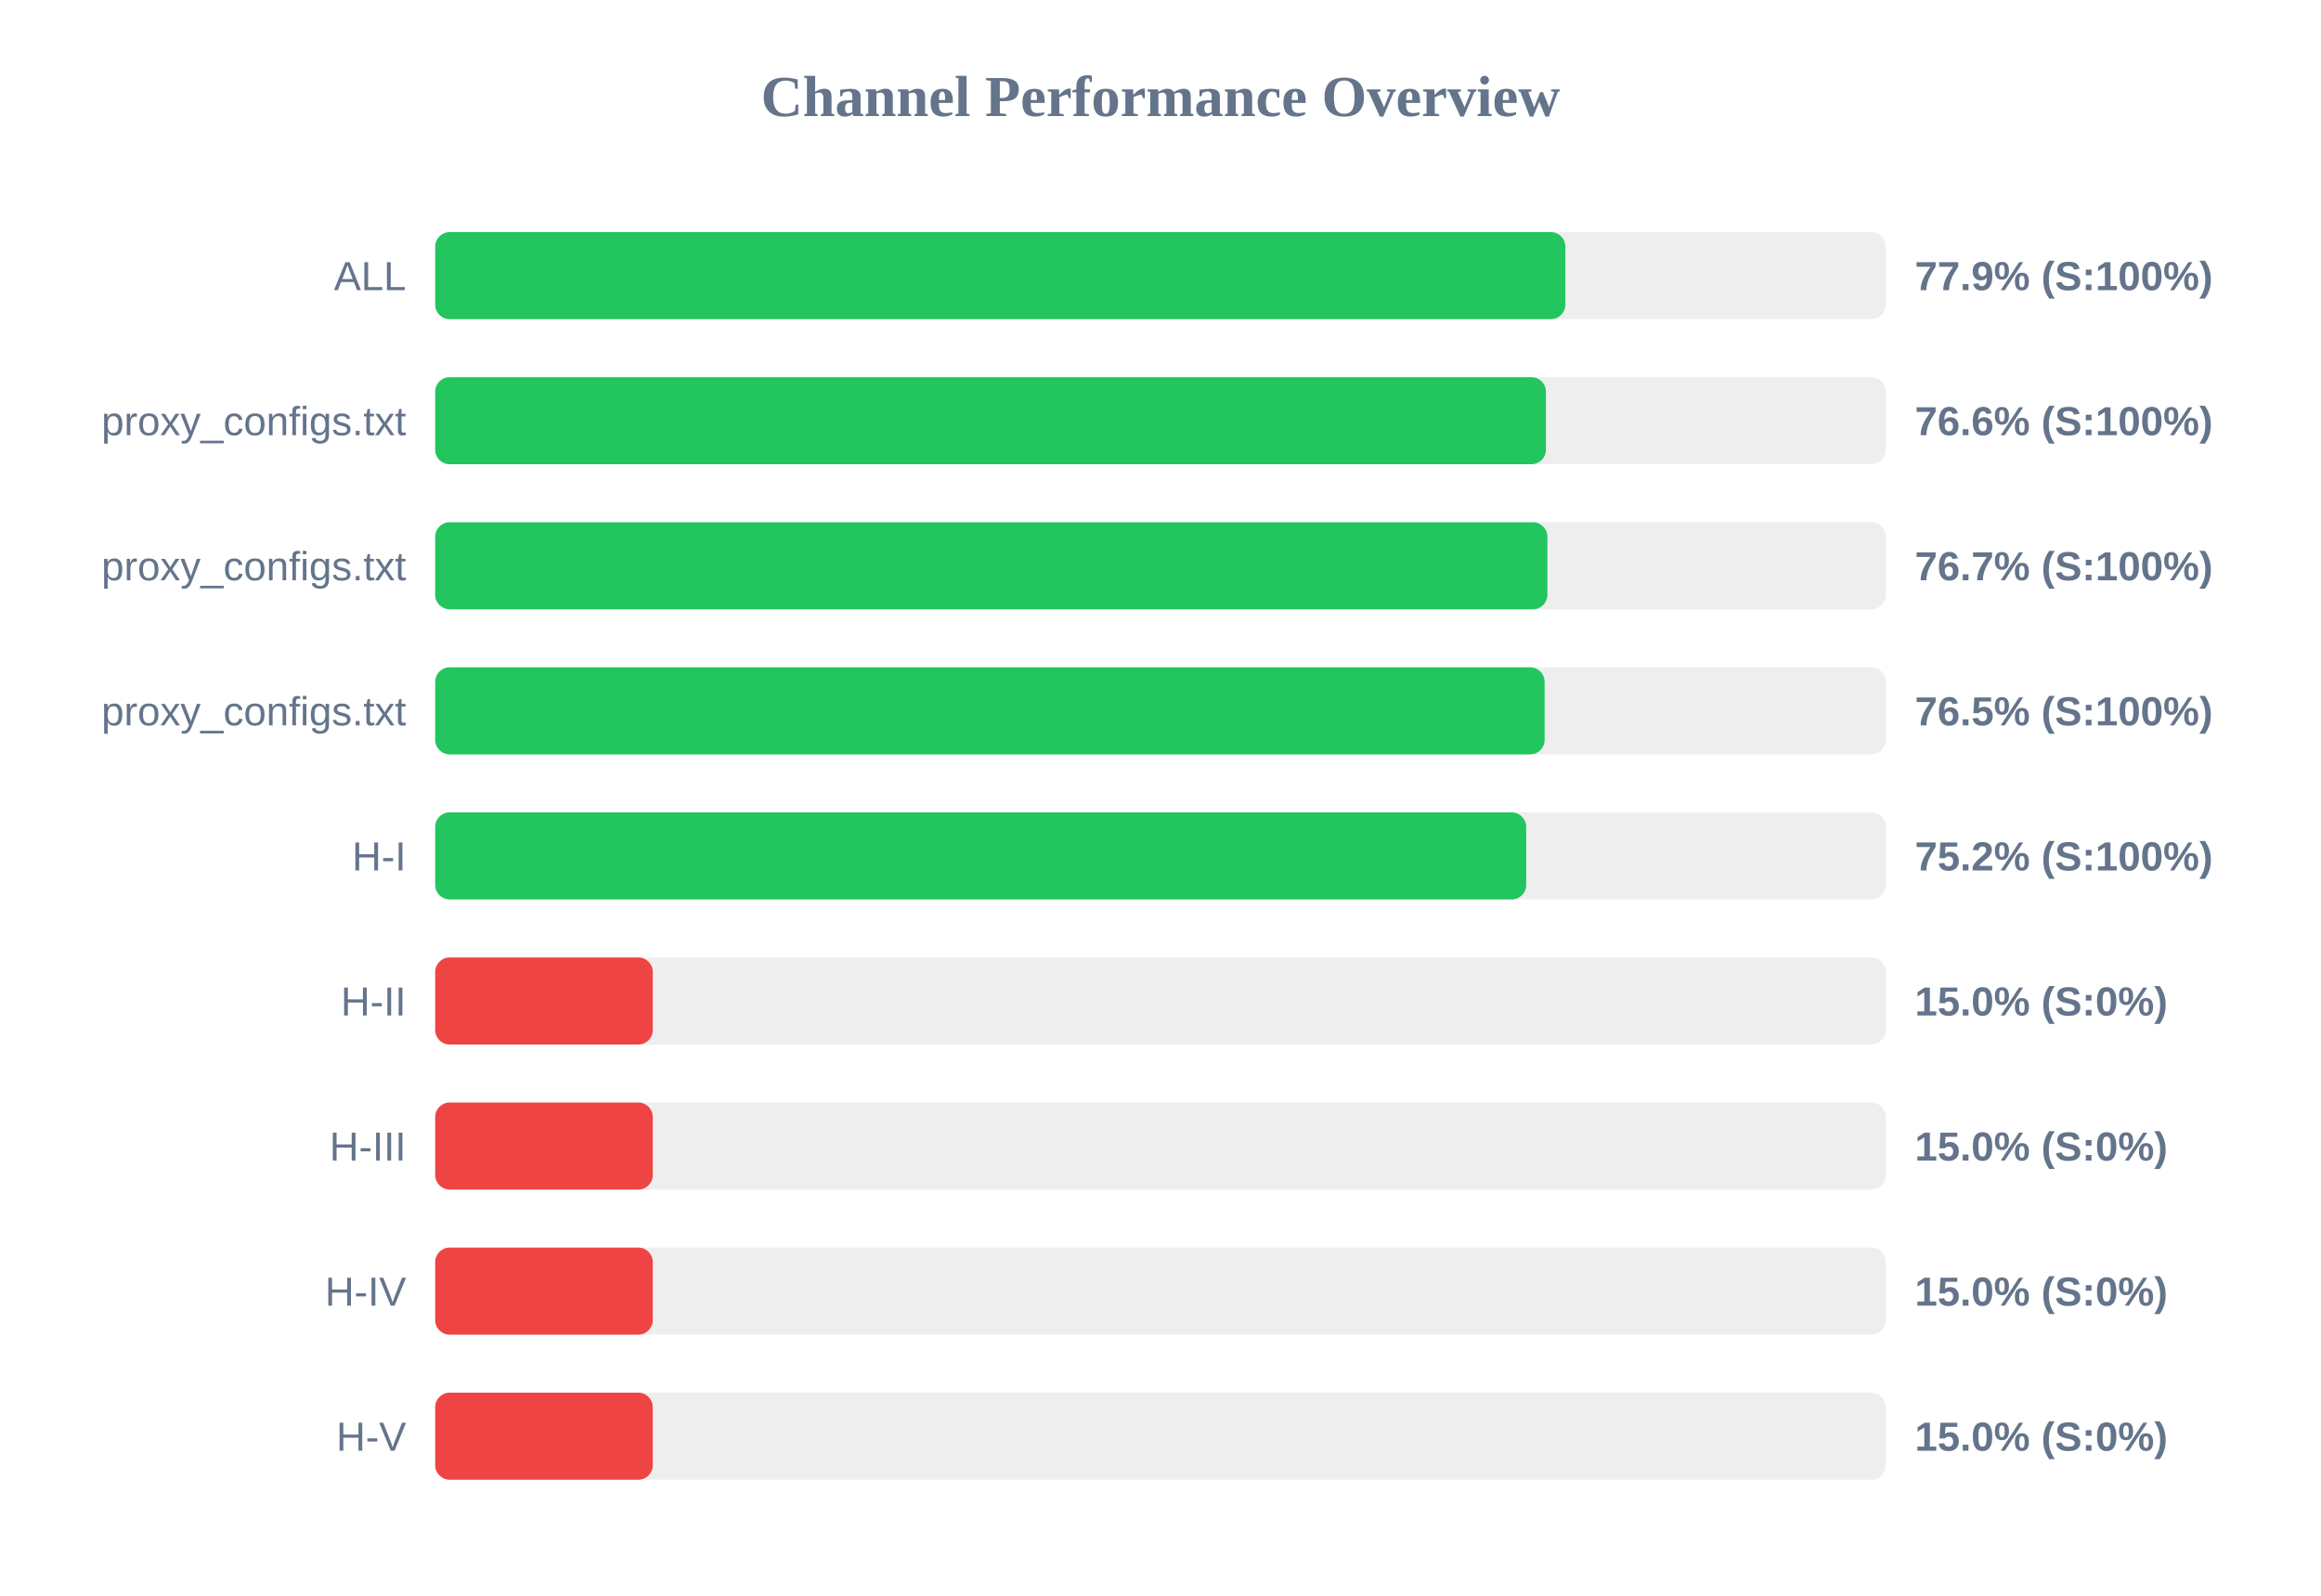
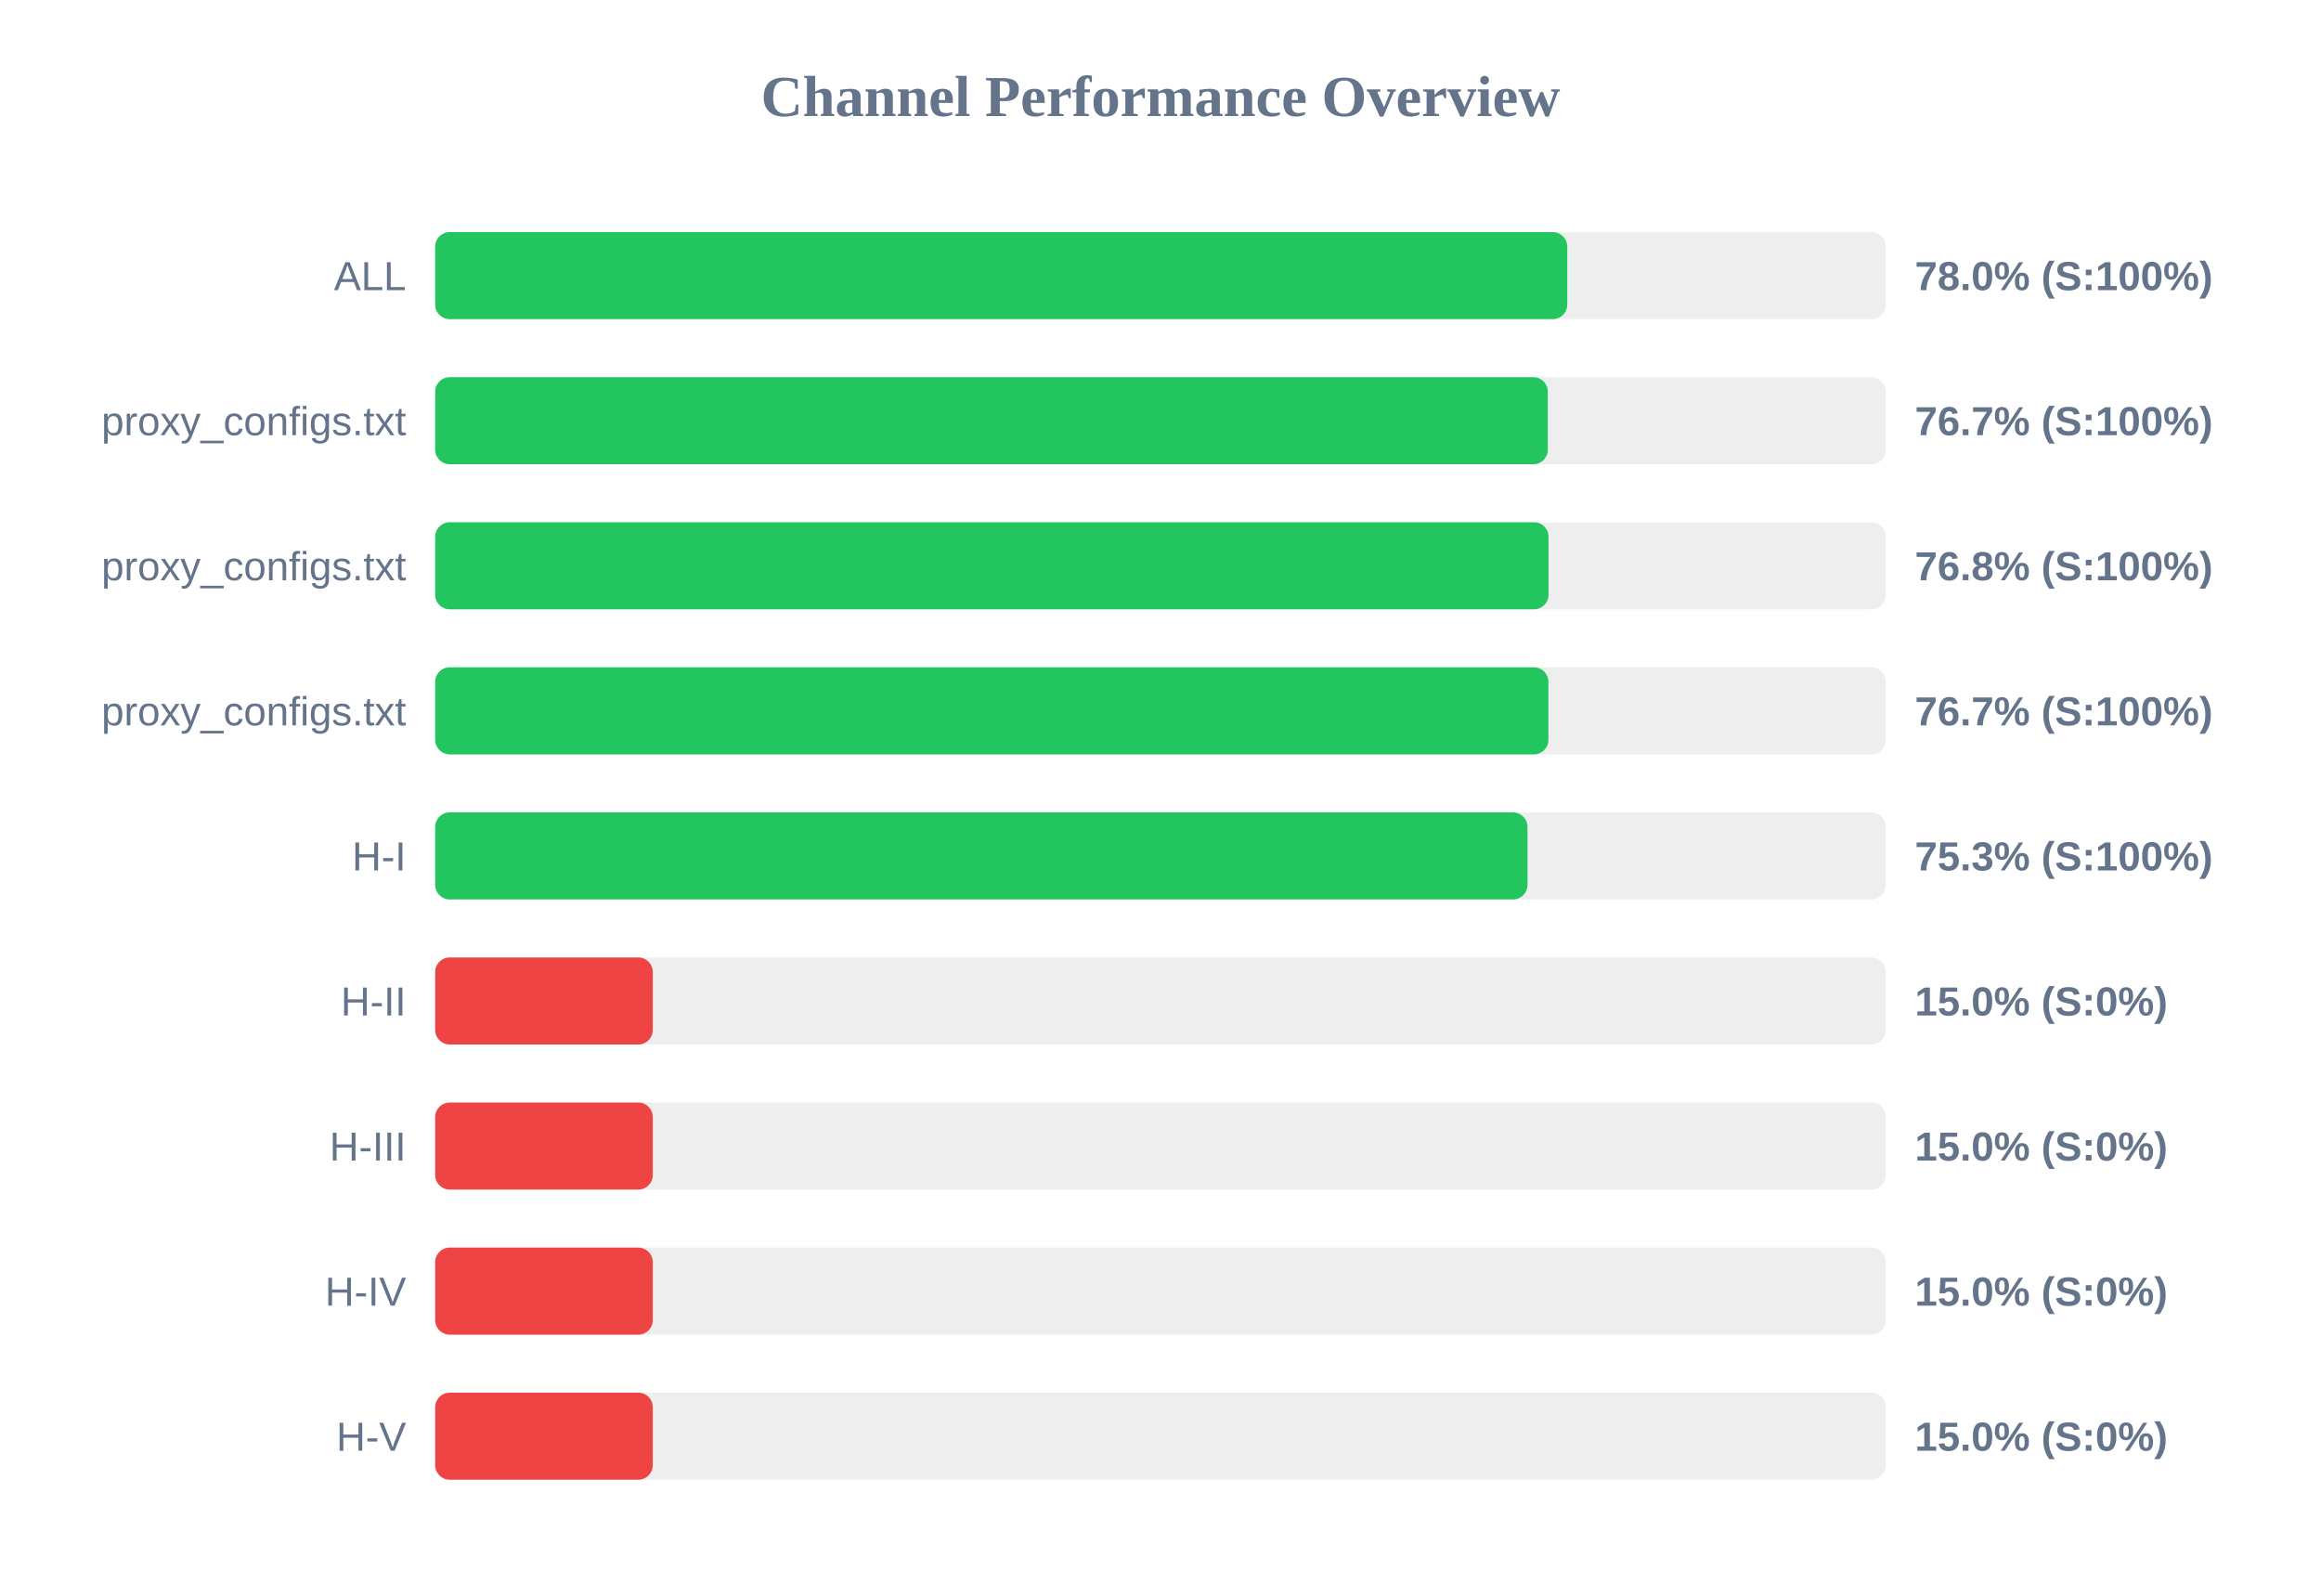
<svg xmlns="http://www.w3.org/2000/svg" width="800" height="550" version="1.1">
  <style>
        .row { font: 14px Arial; fill: #64748b; }
        .score { font: bold 14px Arial; fill: #64748b; }
    </style>
  <text x="400" y="40" text-anchor="middle" font-size="20px" font-weight="bold" fill="#64748b">Channel Performance Overview</text>
  <rect x="150" y="80" width="500" height="30" fill="#eee" rx="5" />
-   <rect x="150" y="80" width="389.55" height="30" fill="#22c55e" rx="5" />
+   <rect x="150" y="80" width="390.2" height="30" fill="#22c55e" rx="5" />
  <text x="140" y="100" text-anchor="end" class="row">ALL</text>
-   <text x="660" y="100" text-anchor="start" class="score">77.9% (S:100%)</text>
+   <text x="660" y="100" text-anchor="start" class="score">78.0% (S:100%)</text>
  <rect x="150" y="130" width="500" height="30" fill="#eee" rx="5" />
-   <rect x="150" y="130" width="382.85" height="30" fill="#22c55e" rx="5" />
+   <rect x="150" y="130" width="383.5" height="30" fill="#22c55e" rx="5" />
  <text x="140" y="150" text-anchor="end" class="row">proxy_configs.txt</text>
-   <text x="660" y="150" text-anchor="start" class="score">76.6% (S:100%)</text>
+   <text x="660" y="150" text-anchor="start" class="score">76.7% (S:100%)</text>
  <rect x="150" y="180" width="500" height="30" fill="#eee" rx="5" />
-   <rect x="150" y="180" width="383.35" height="30" fill="#22c55e" rx="5" />
+   <rect x="150" y="180" width="383.75" height="30" fill="#22c55e" rx="5" />
  <text x="140" y="200" text-anchor="end" class="row">proxy_configs.txt</text>
-   <text x="660" y="200" text-anchor="start" class="score">76.7% (S:100%)</text>
+   <text x="660" y="200" text-anchor="start" class="score">76.8% (S:100%)</text>
  <rect x="150" y="230" width="500" height="30" fill="#eee" rx="5" />
-   <rect x="150" y="230" width="382.4" height="30" fill="#22c55e" rx="5" />
+   <rect x="150" y="230" width="383.7" height="30" fill="#22c55e" rx="5" />
  <text x="140" y="250" text-anchor="end" class="row">proxy_configs.txt</text>
-   <text x="660" y="250" text-anchor="start" class="score">76.5% (S:100%)</text>
+   <text x="660" y="250" text-anchor="start" class="score">76.7% (S:100%)</text>
  <rect x="150" y="280" width="500" height="30" fill="#eee" rx="5" />
-   <rect x="150" y="280" width="376.05" height="30" fill="#22c55e" rx="5" />
+   <rect x="150" y="280" width="376.5" height="30" fill="#22c55e" rx="5" />
  <text x="140" y="300" text-anchor="end" class="row">H-I</text>
-   <text x="660" y="300" text-anchor="start" class="score">75.2% (S:100%)</text>
+   <text x="660" y="300" text-anchor="start" class="score">75.3% (S:100%)</text>
  <rect x="150" y="330" width="500" height="30" fill="#eee" rx="5" />
  <rect x="150" y="330" width="75.0" height="30" fill="#ef4444" rx="5" />
  <text x="140" y="350" text-anchor="end" class="row">H-II</text>
  <text x="660" y="350" text-anchor="start" class="score">15.0% (S:0%)</text>
  <rect x="150" y="380" width="500" height="30" fill="#eee" rx="5" />
  <rect x="150" y="380" width="75.0" height="30" fill="#ef4444" rx="5" />
  <text x="140" y="400" text-anchor="end" class="row">H-III</text>
  <text x="660" y="400" text-anchor="start" class="score">15.0% (S:0%)</text>
  <rect x="150" y="430" width="500" height="30" fill="#eee" rx="5" />
  <rect x="150" y="430" width="75.0" height="30" fill="#ef4444" rx="5" />
  <text x="140" y="450" text-anchor="end" class="row">H-IV</text>
  <text x="660" y="450" text-anchor="start" class="score">15.0% (S:0%)</text>
  <rect x="150" y="480" width="500" height="30" fill="#eee" rx="5" />
  <rect x="150" y="480" width="75.0" height="30" fill="#ef4444" rx="5" />
  <text x="140" y="500" text-anchor="end" class="row">H-V</text>
  <text x="660" y="500" text-anchor="start" class="score">15.0% (S:0%)</text>
</svg>
